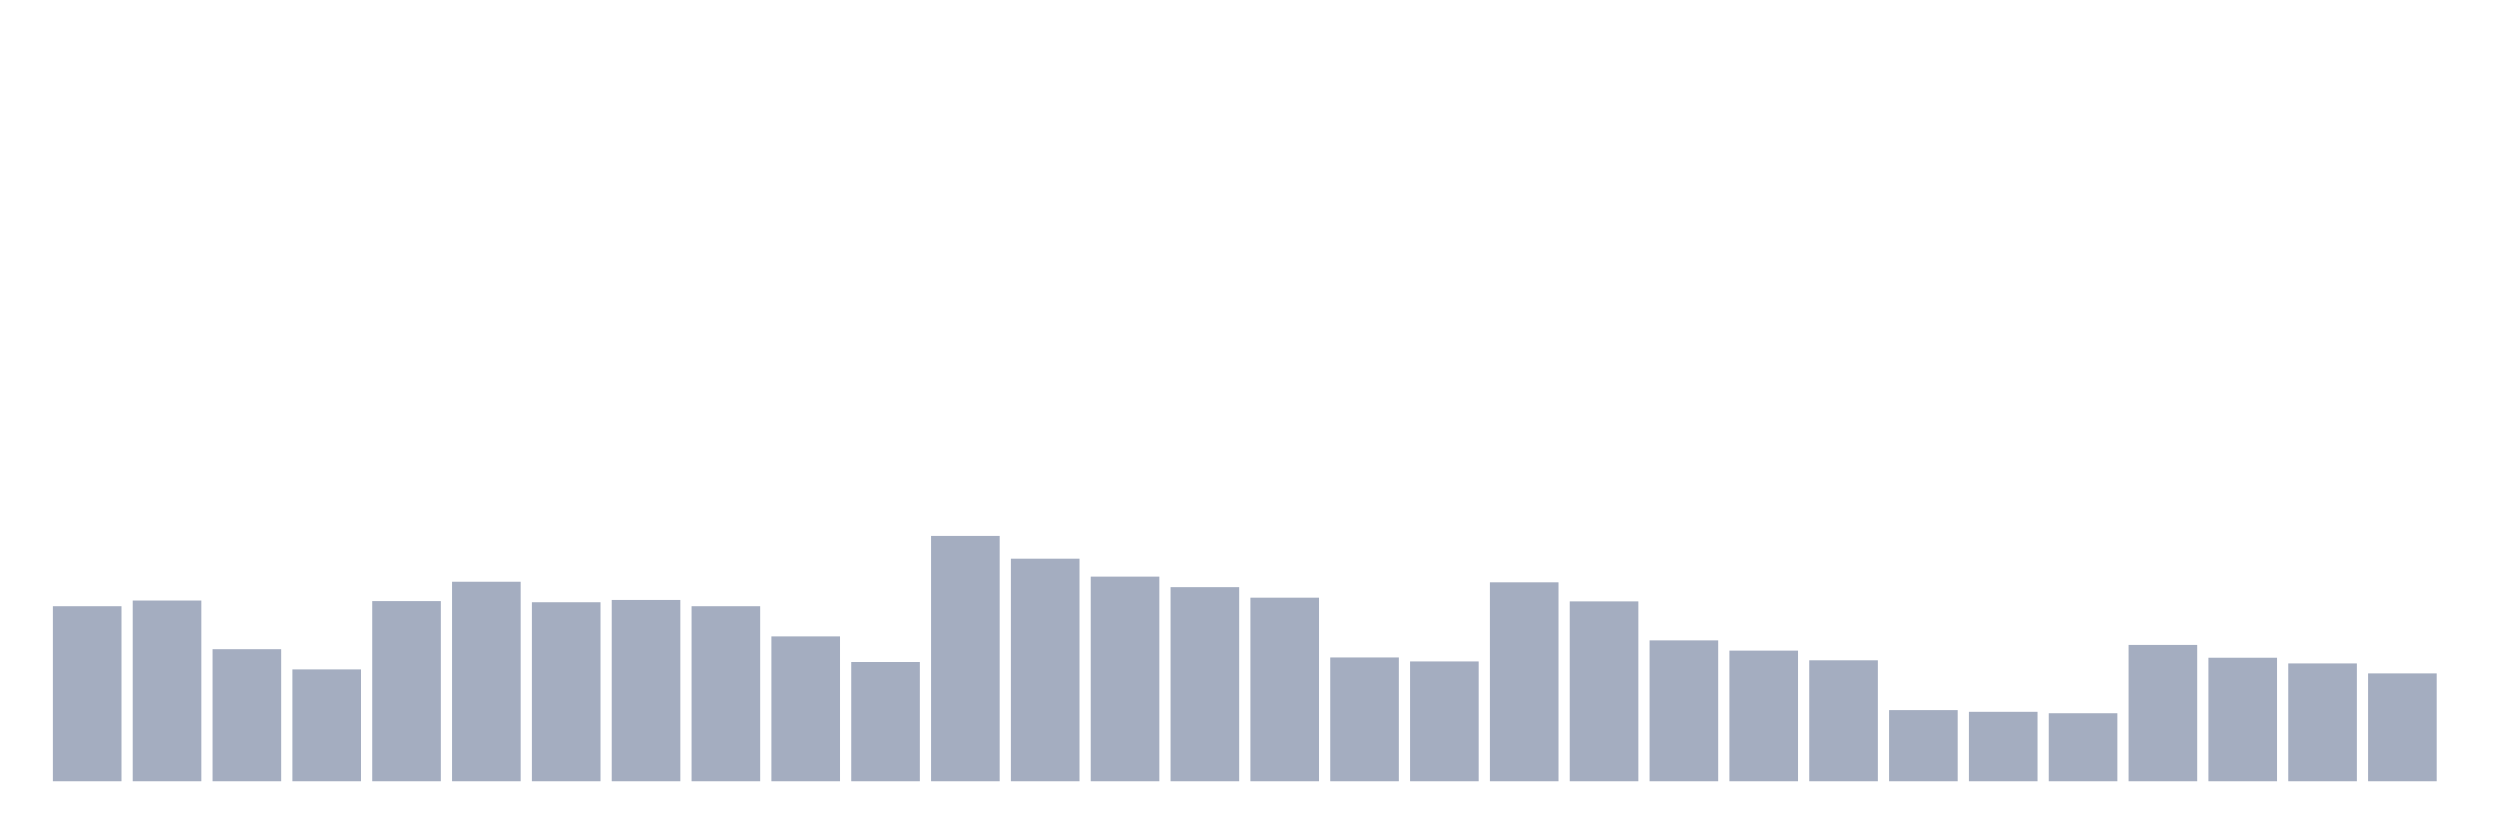
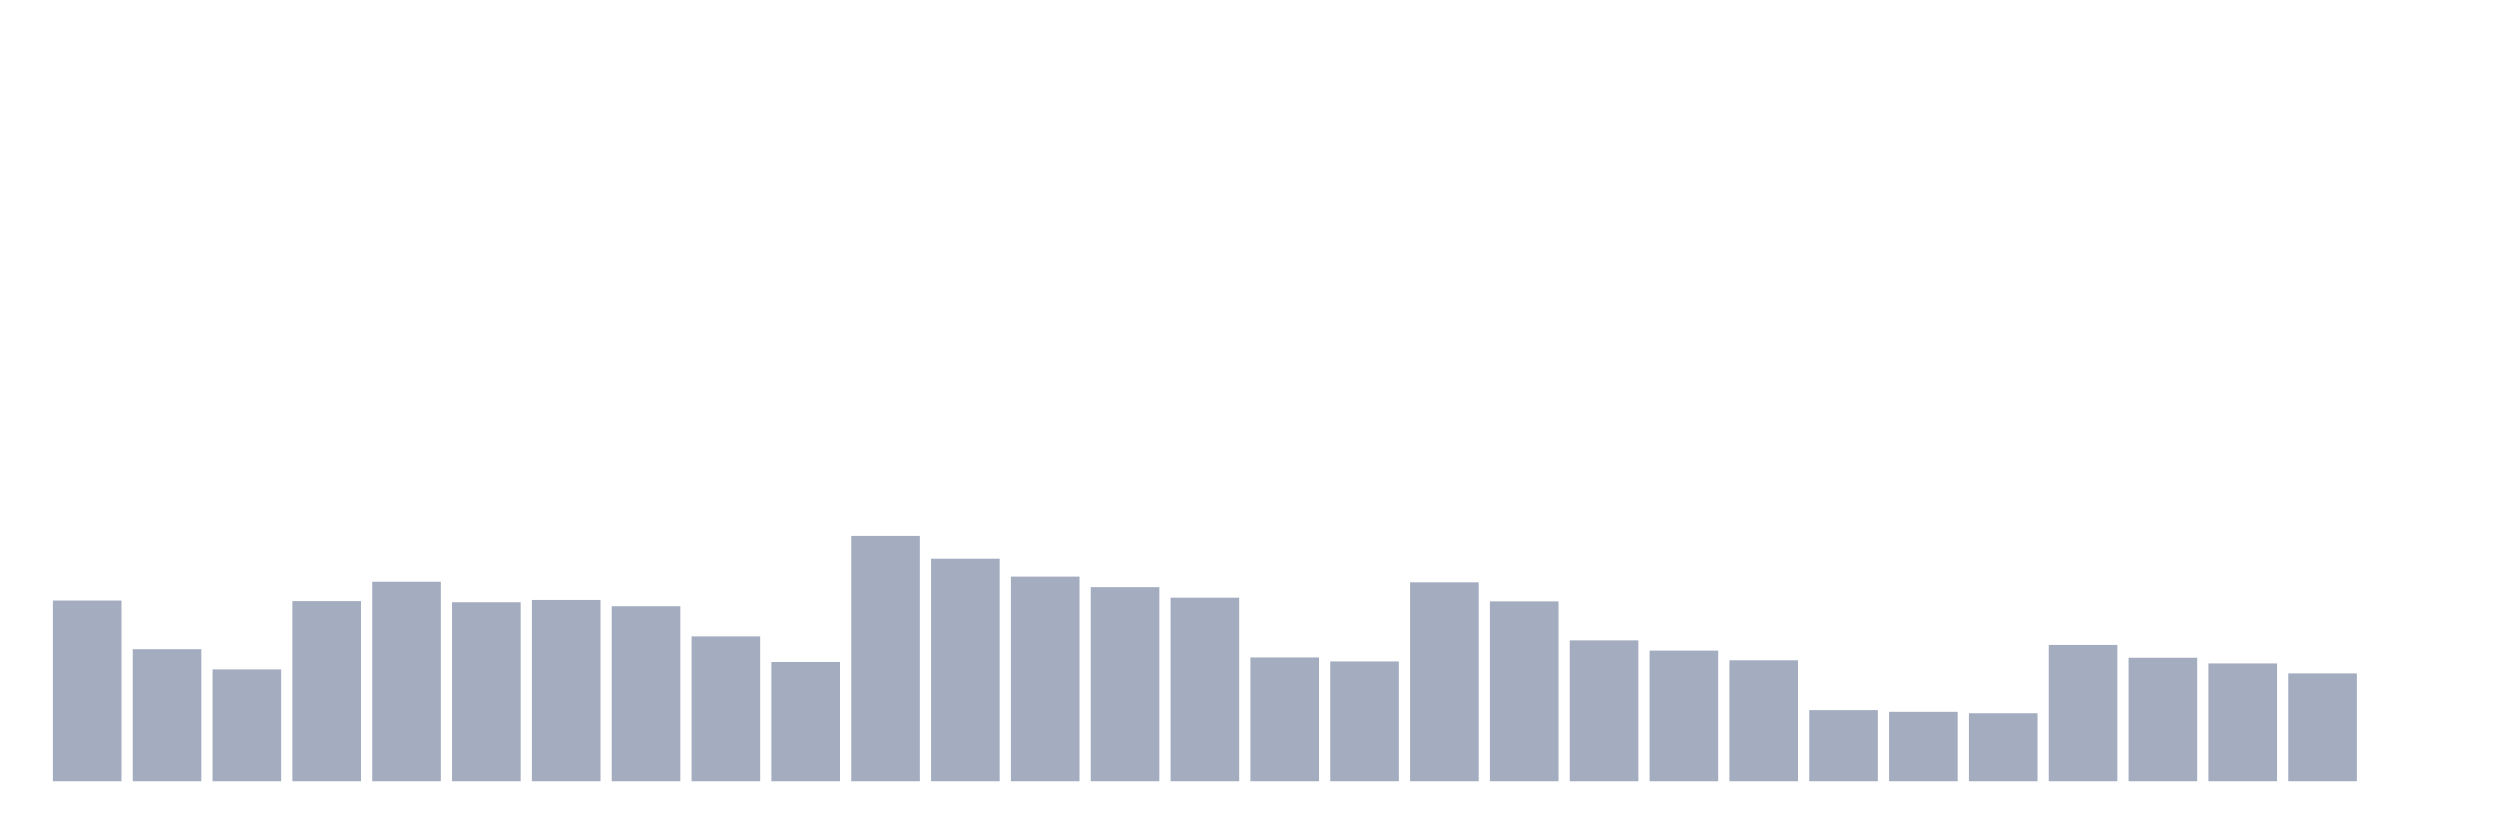
<svg xmlns="http://www.w3.org/2000/svg" viewBox="0 0 480 160">
  <g transform="translate(10,10)">
-     <rect class="bar" x="0.153" width="13.175" y="106.393" height="33.607" fill="rgb(164,173,192)" />
-     <rect class="bar" x="15.482" width="13.175" y="105.301" height="34.699" fill="rgb(164,173,192)" />
-     <rect class="bar" x="30.81" width="13.175" y="114.645" height="25.355" fill="rgb(164,173,192)" />
-     <rect class="bar" x="46.138" width="13.175" y="118.525" height="21.475" fill="rgb(164,173,192)" />
-     <rect class="bar" x="61.466" width="13.175" y="105.41" height="34.59" fill="rgb(164,173,192)" />
-     <rect class="bar" x="76.794" width="13.175" y="101.694" height="38.306" fill="rgb(164,173,192)" />
-     <rect class="bar" x="92.123" width="13.175" y="105.628" height="34.372" fill="rgb(164,173,192)" />
-     <rect class="bar" x="107.451" width="13.175" y="105.191" height="34.809" fill="rgb(164,173,192)" />
-     <rect class="bar" x="122.779" width="13.175" y="106.393" height="33.607" fill="rgb(164,173,192)" />
-     <rect class="bar" x="138.107" width="13.175" y="112.186" height="27.814" fill="rgb(164,173,192)" />
-     <rect class="bar" x="153.436" width="13.175" y="117.104" height="22.896" fill="rgb(164,173,192)" />
-     <rect class="bar" x="168.764" width="13.175" y="92.896" height="47.104" fill="rgb(164,173,192)" />
-     <rect class="bar" x="184.092" width="13.175" y="97.268" height="42.732" fill="rgb(164,173,192)" />
-     <rect class="bar" x="199.42" width="13.175" y="100.71" height="39.29" fill="rgb(164,173,192)" />
-     <rect class="bar" x="214.748" width="13.175" y="102.732" height="37.268" fill="rgb(164,173,192)" />
-     <rect class="bar" x="230.077" width="13.175" y="104.754" height="35.246" fill="rgb(164,173,192)" />
-     <rect class="bar" x="245.405" width="13.175" y="116.23" height="23.77" fill="rgb(164,173,192)" />
-     <rect class="bar" x="260.733" width="13.175" y="116.995" height="23.005" fill="rgb(164,173,192)" />
-     <rect class="bar" x="276.061" width="13.175" y="101.803" height="38.197" fill="rgb(164,173,192)" />
-     <rect class="bar" x="291.39" width="13.175" y="105.464" height="34.536" fill="rgb(164,173,192)" />
-     <rect class="bar" x="306.718" width="13.175" y="112.951" height="27.049" fill="rgb(164,173,192)" />
-     <rect class="bar" x="322.046" width="13.175" y="114.918" height="25.082" fill="rgb(164,173,192)" />
-     <rect class="bar" x="337.374" width="13.175" y="116.776" height="23.224" fill="rgb(164,173,192)" />
-     <rect class="bar" x="352.702" width="13.175" y="126.339" height="13.661" fill="rgb(164,173,192)" />
-     <rect class="bar" x="368.031" width="13.175" y="126.667" height="13.333" fill="rgb(164,173,192)" />
-     <rect class="bar" x="383.359" width="13.175" y="126.94" height="13.06" fill="rgb(164,173,192)" />
-     <rect class="bar" x="398.687" width="13.175" y="113.825" height="26.175" fill="rgb(164,173,192)" />
-     <rect class="bar" x="414.015" width="13.175" y="116.284" height="23.716" fill="rgb(164,173,192)" />
-     <rect class="bar" x="429.344" width="13.175" y="117.377" height="22.623" fill="rgb(164,173,192)" />
-     <rect class="bar" x="444.672" width="13.175" y="119.29" height="20.71" fill="rgb(164,173,192)" />
+     <rect class="bar" x="0.153" width="13.175" y="105.301" height="34.699" fill="rgb(164,173,192)" />
+     <rect class="bar" x="15.482" width="13.175" y="114.645" height="25.355" fill="rgb(164,173,192)" />
+     <rect class="bar" x="30.81" width="13.175" y="118.525" height="21.475" fill="rgb(164,173,192)" />
+     <rect class="bar" x="46.138" width="13.175" y="105.41" height="34.59" fill="rgb(164,173,192)" />
+     <rect class="bar" x="61.466" width="13.175" y="101.694" height="38.306" fill="rgb(164,173,192)" />
+     <rect class="bar" x="76.794" width="13.175" y="105.628" height="34.372" fill="rgb(164,173,192)" />
+     <rect class="bar" x="92.123" width="13.175" y="105.191" height="34.809" fill="rgb(164,173,192)" />
+     <rect class="bar" x="107.451" width="13.175" y="106.393" height="33.607" fill="rgb(164,173,192)" />
+     <rect class="bar" x="122.779" width="13.175" y="112.186" height="27.814" fill="rgb(164,173,192)" />
+     <rect class="bar" x="138.107" width="13.175" y="117.104" height="22.896" fill="rgb(164,173,192)" />
+     <rect class="bar" x="153.436" width="13.175" y="92.896" height="47.104" fill="rgb(164,173,192)" />
+     <rect class="bar" x="168.764" width="13.175" y="97.268" height="42.732" fill="rgb(164,173,192)" />
+     <rect class="bar" x="184.092" width="13.175" y="100.71" height="39.29" fill="rgb(164,173,192)" />
+     <rect class="bar" x="199.42" width="13.175" y="102.732" height="37.268" fill="rgb(164,173,192)" />
+     <rect class="bar" x="214.748" width="13.175" y="104.754" height="35.246" fill="rgb(164,173,192)" />
+     <rect class="bar" x="230.077" width="13.175" y="116.23" height="23.77" fill="rgb(164,173,192)" />
+     <rect class="bar" x="245.405" width="13.175" y="116.995" height="23.005" fill="rgb(164,173,192)" />
+     <rect class="bar" x="260.733" width="13.175" y="101.803" height="38.197" fill="rgb(164,173,192)" />
+     <rect class="bar" x="276.061" width="13.175" y="105.464" height="34.536" fill="rgb(164,173,192)" />
+     <rect class="bar" x="291.39" width="13.175" y="112.951" height="27.049" fill="rgb(164,173,192)" />
+     <rect class="bar" x="306.718" width="13.175" y="114.918" height="25.082" fill="rgb(164,173,192)" />
+     <rect class="bar" x="322.046" width="13.175" y="116.776" height="23.224" fill="rgb(164,173,192)" />
+     <rect class="bar" x="337.374" width="13.175" y="126.339" height="13.661" fill="rgb(164,173,192)" />
+     <rect class="bar" x="352.702" width="13.175" y="126.667" height="13.333" fill="rgb(164,173,192)" />
+     <rect class="bar" x="368.031" width="13.175" y="126.94" height="13.06" fill="rgb(164,173,192)" />
+     <rect class="bar" x="383.359" width="13.175" y="113.825" height="26.175" fill="rgb(164,173,192)" />
+     <rect class="bar" x="398.687" width="13.175" y="116.284" height="23.716" fill="rgb(164,173,192)" />
+     <rect class="bar" x="414.015" width="13.175" y="117.377" height="22.623" fill="rgb(164,173,192)" />
+     <rect class="bar" x="429.344" width="13.175" y="119.29" height="20.71" fill="rgb(164,173,192)" />
+     <rect class="bar" x="444.672" width="13.175" y="140" height="0" fill="rgb(164,173,192)" />
  </g>
</svg>
